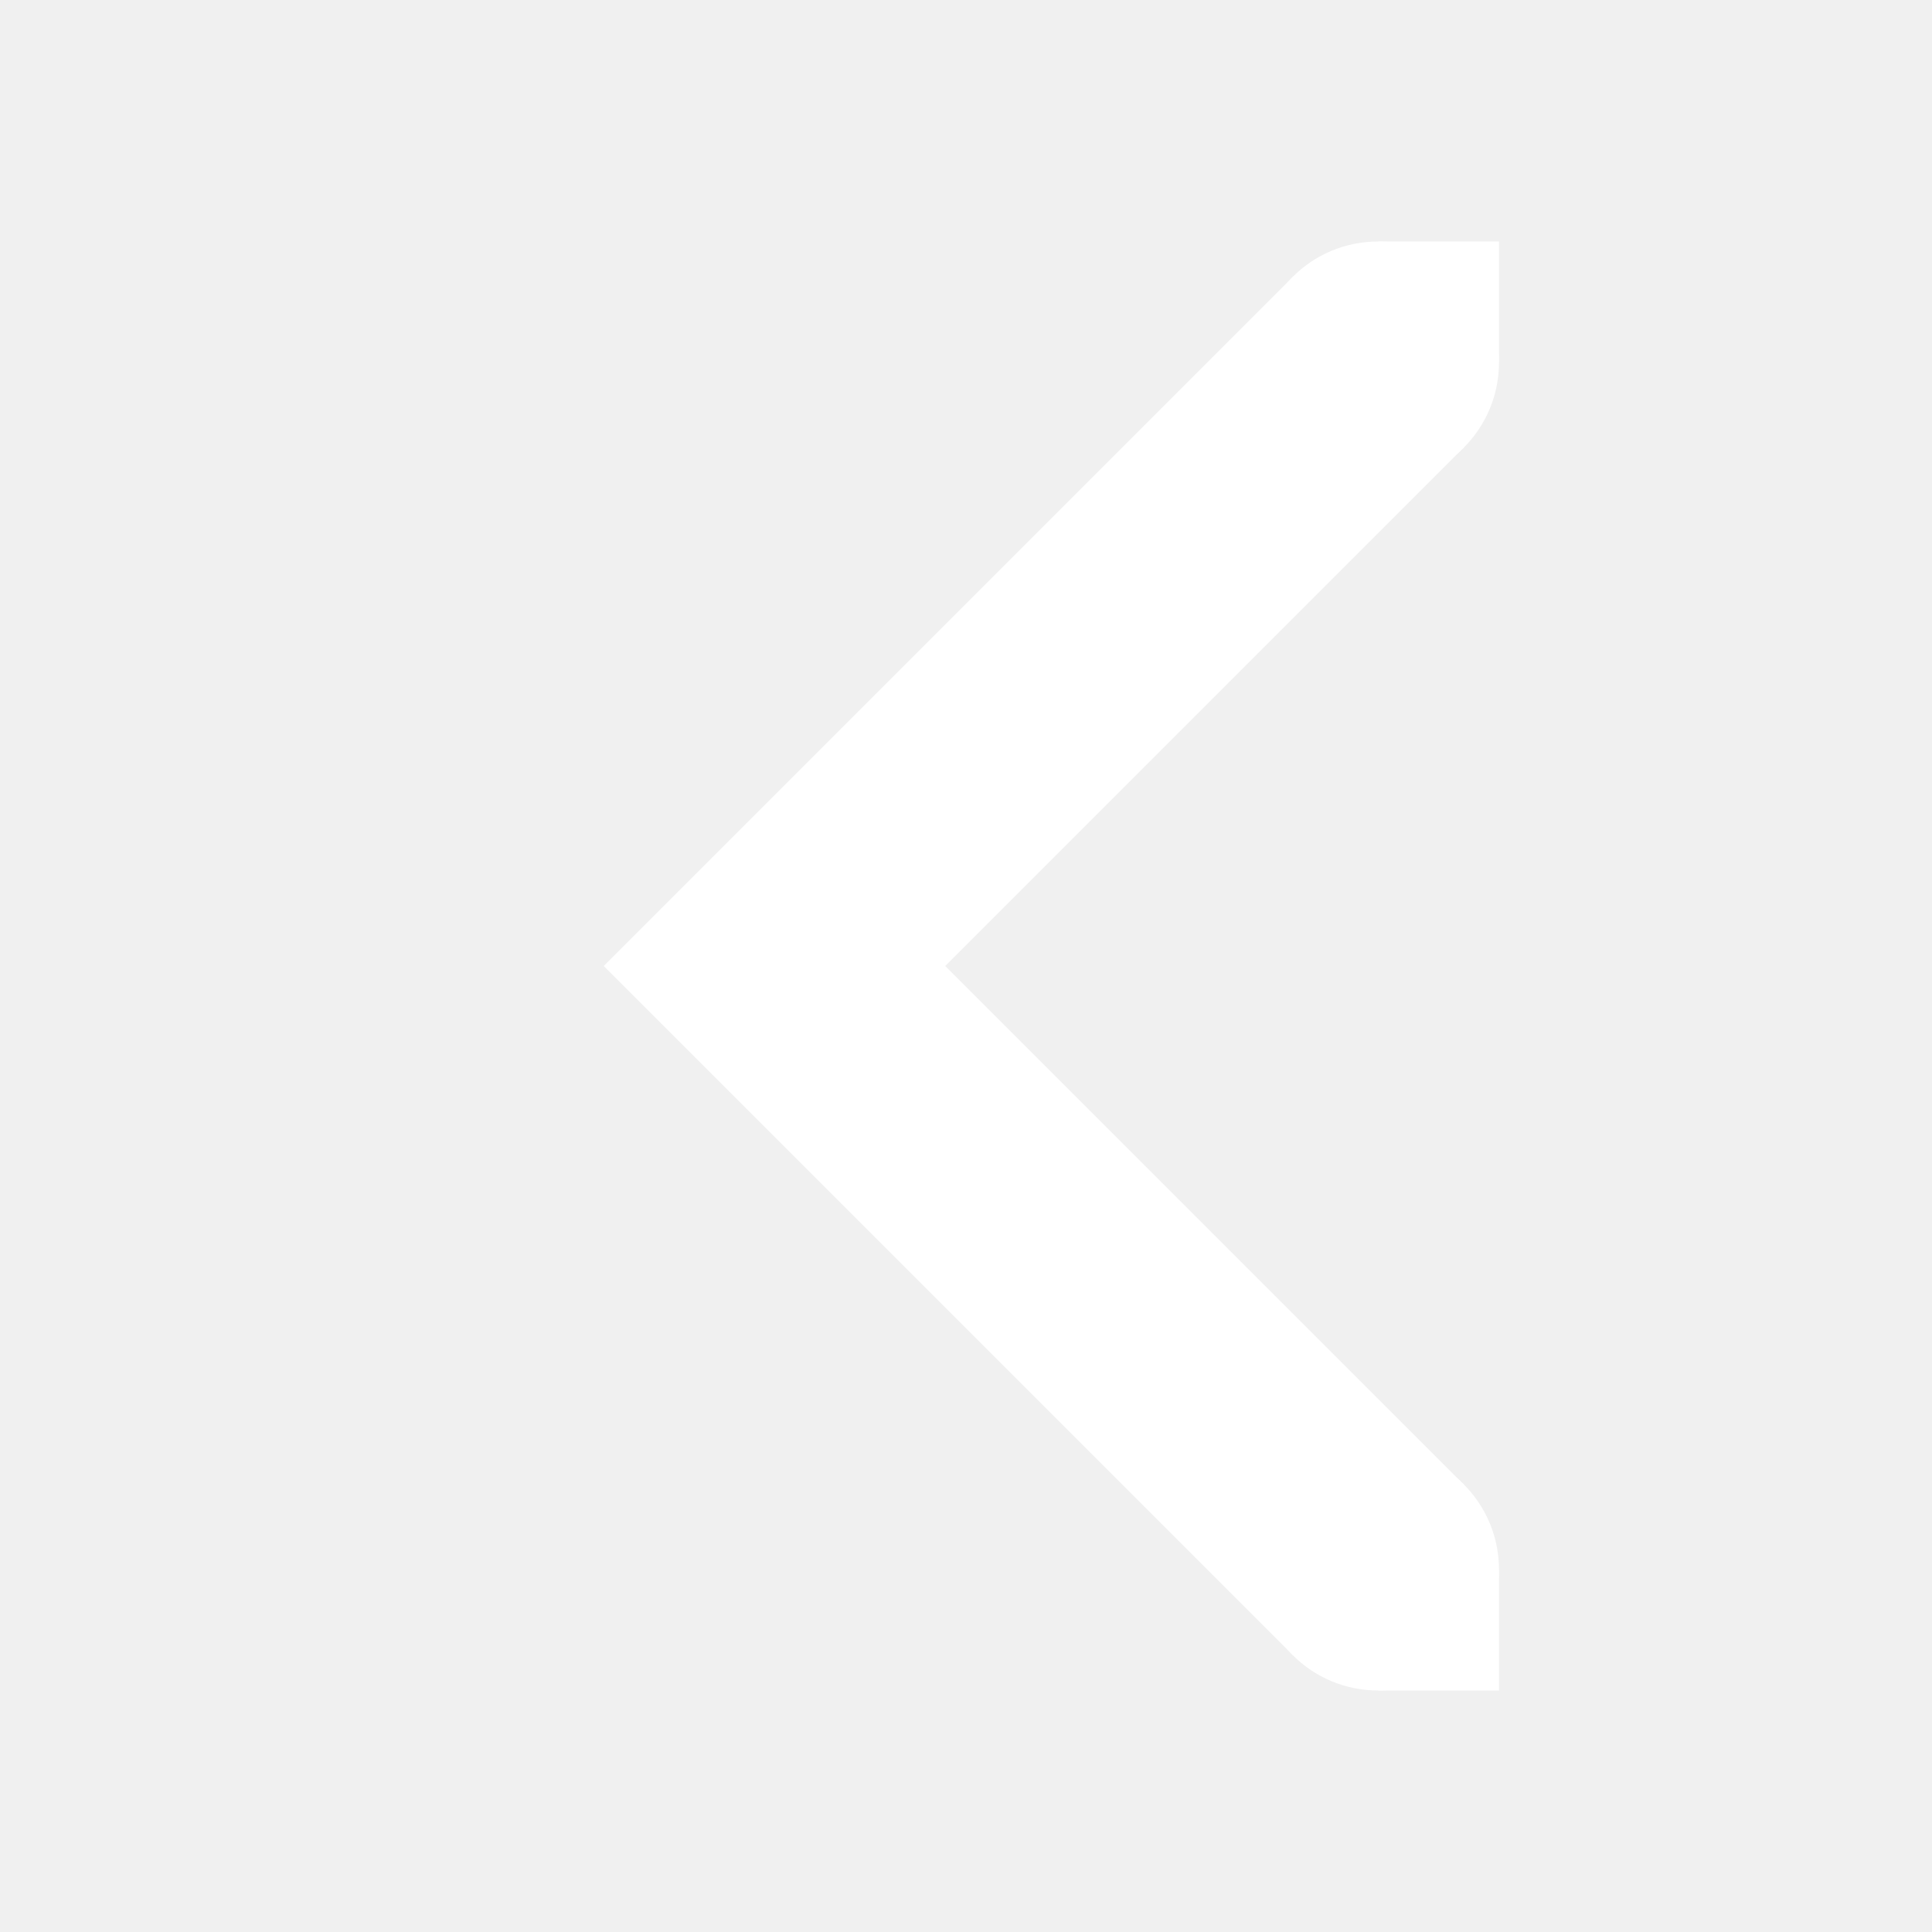
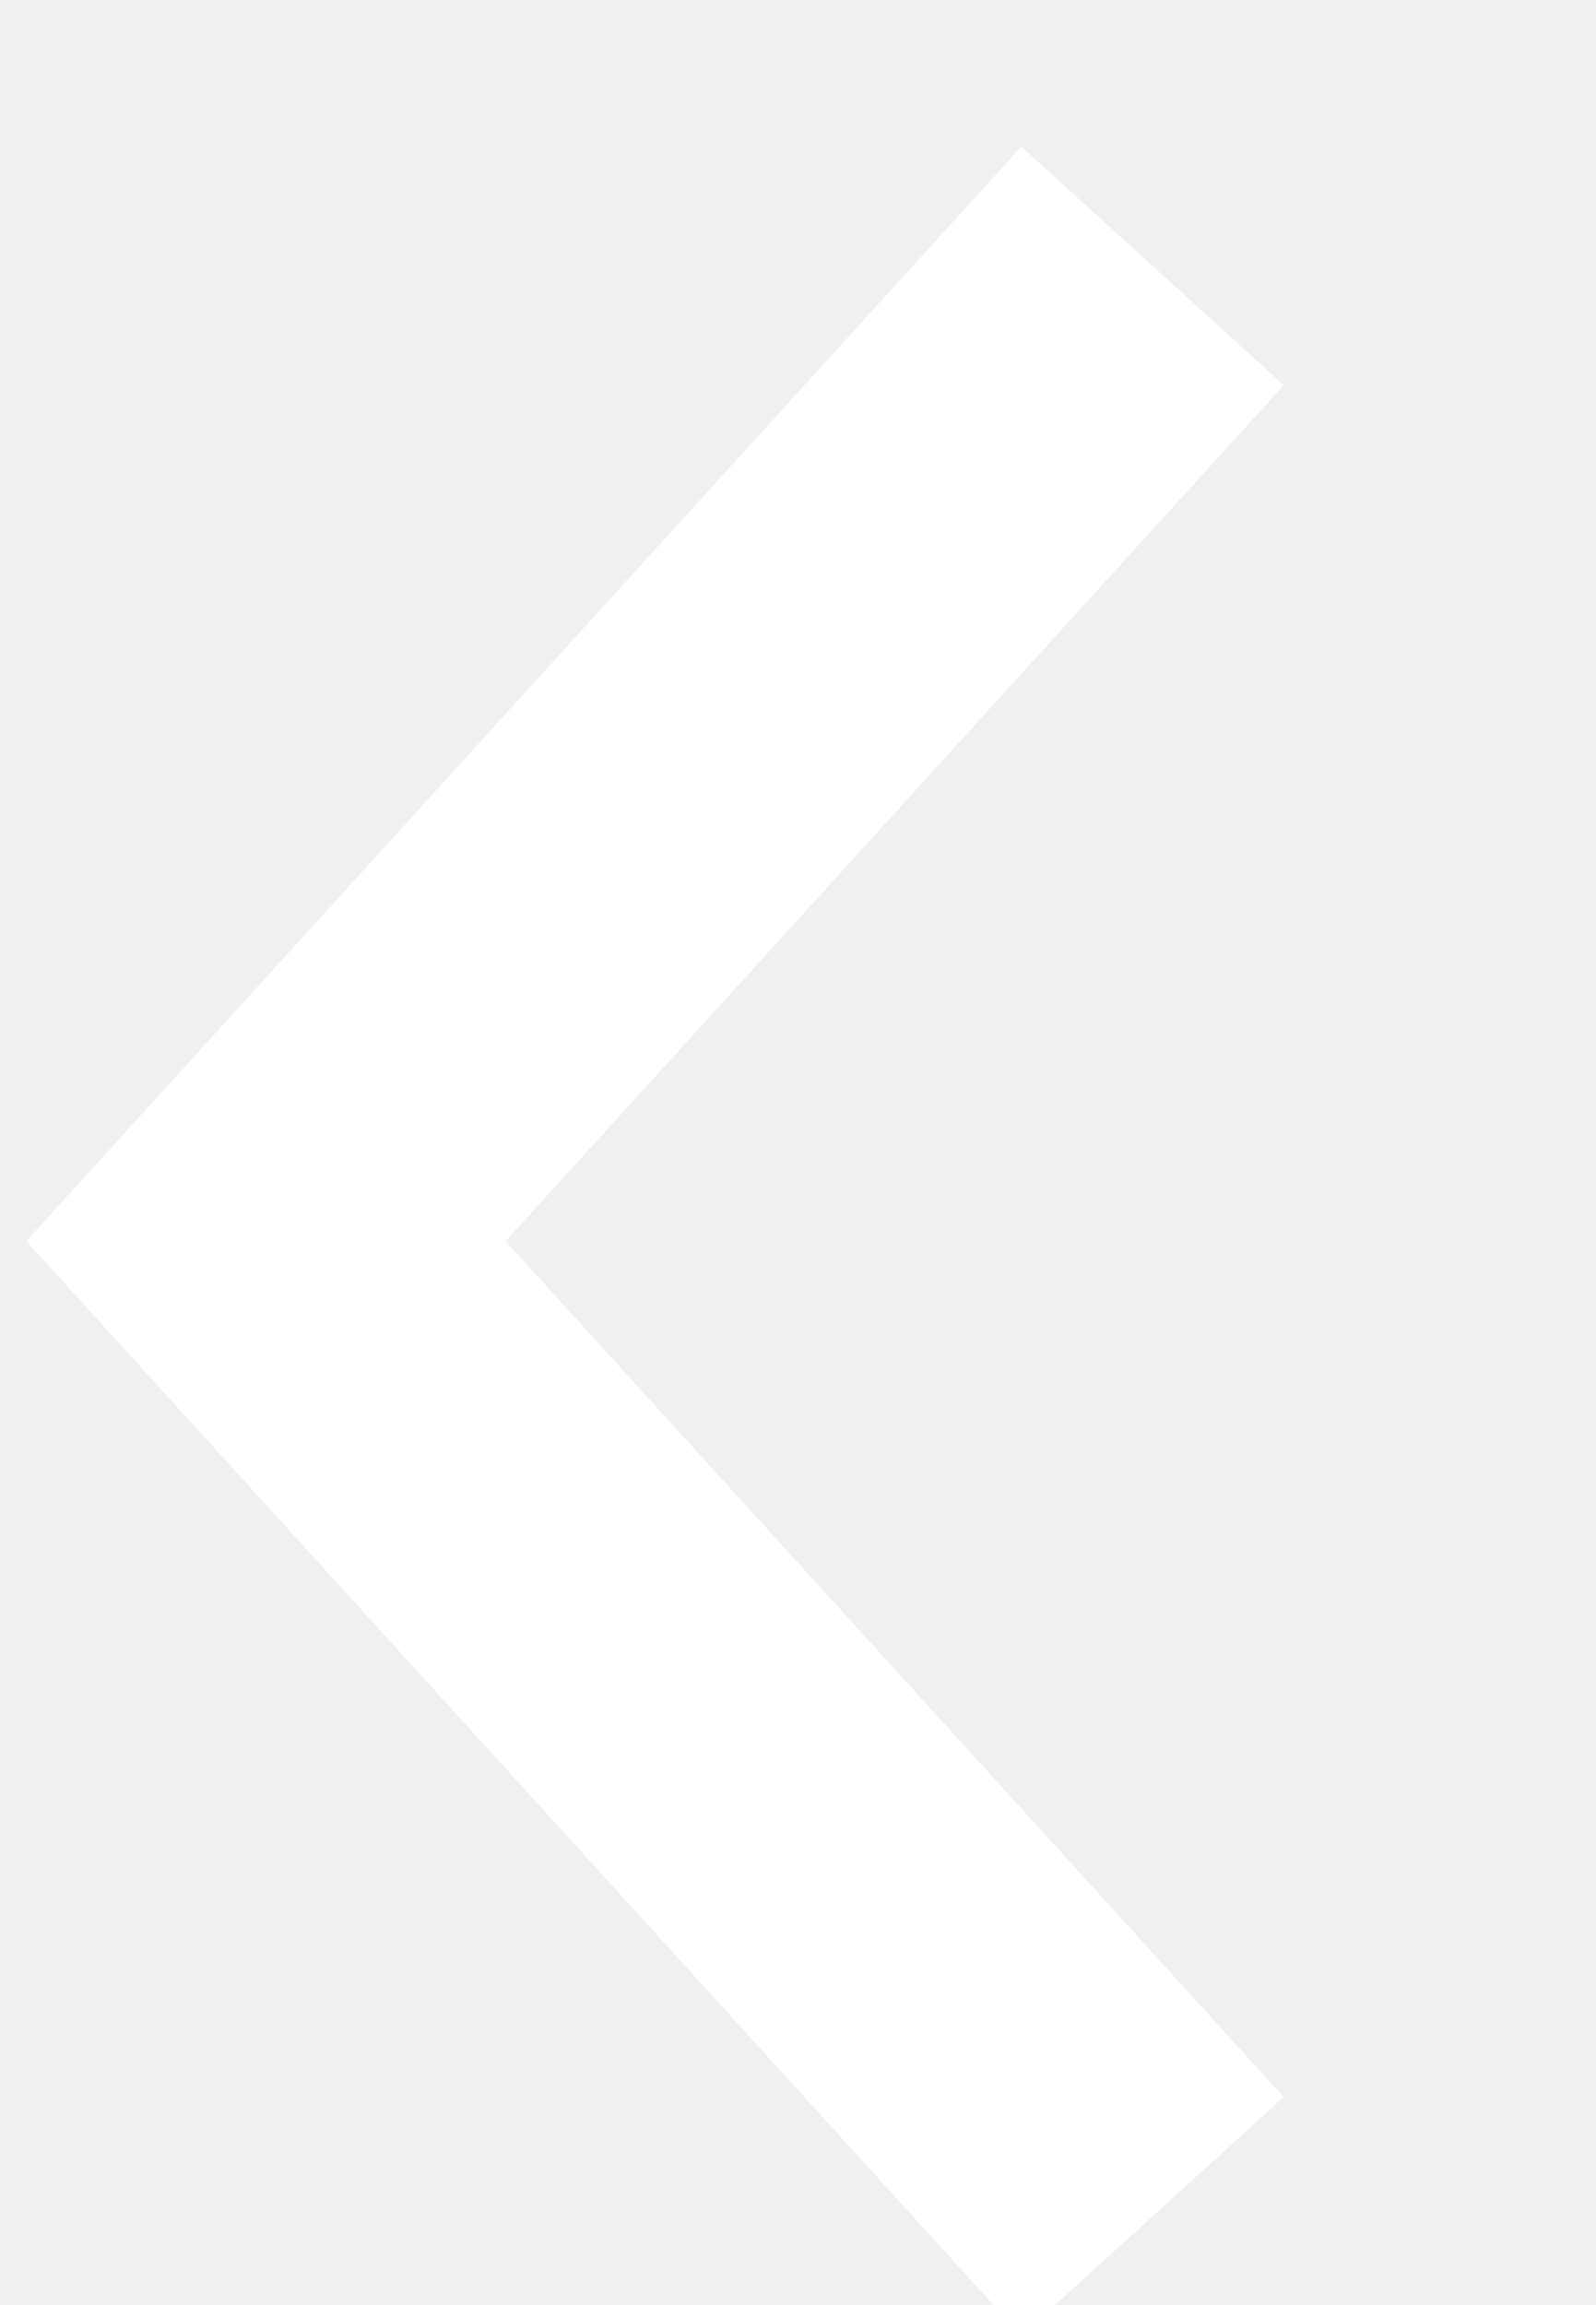
- <svg xmlns="http://www.w3.org/2000/svg" height="16" width="16">
-   <g fill="#fff" transform="matrix(-1 0 0 1 17.414 0)">
-     <path d="m6.707 2.293-1.414 1.414 4.293 4.293-4.293 4.293 1.414 1.414 5.707-5.707z" />
-     <path d="m6 13h-1v1h1zm0-11h-1v1h1z" />
-     <path d="m6 2c-.554 0-1 .446-1 1s.446 1 1 1 1-.446 1-1-.446-1-1-1zm0 10c-.554 0-1 .446-1 1s.446 1 1 1 1-.446 1-1-.446-1-1-1z" />
-   </g>
+ <svg xmlns="http://www.w3.org/2000/svg" version="1.1" width="9" height="13" viewBox="0 0 9 13">
+   <path d="M 6.5 1.5 L 1.5 7 L 6.5 12.5" stroke="#ffffff" stroke-width="2" fill="none" />
</svg>
